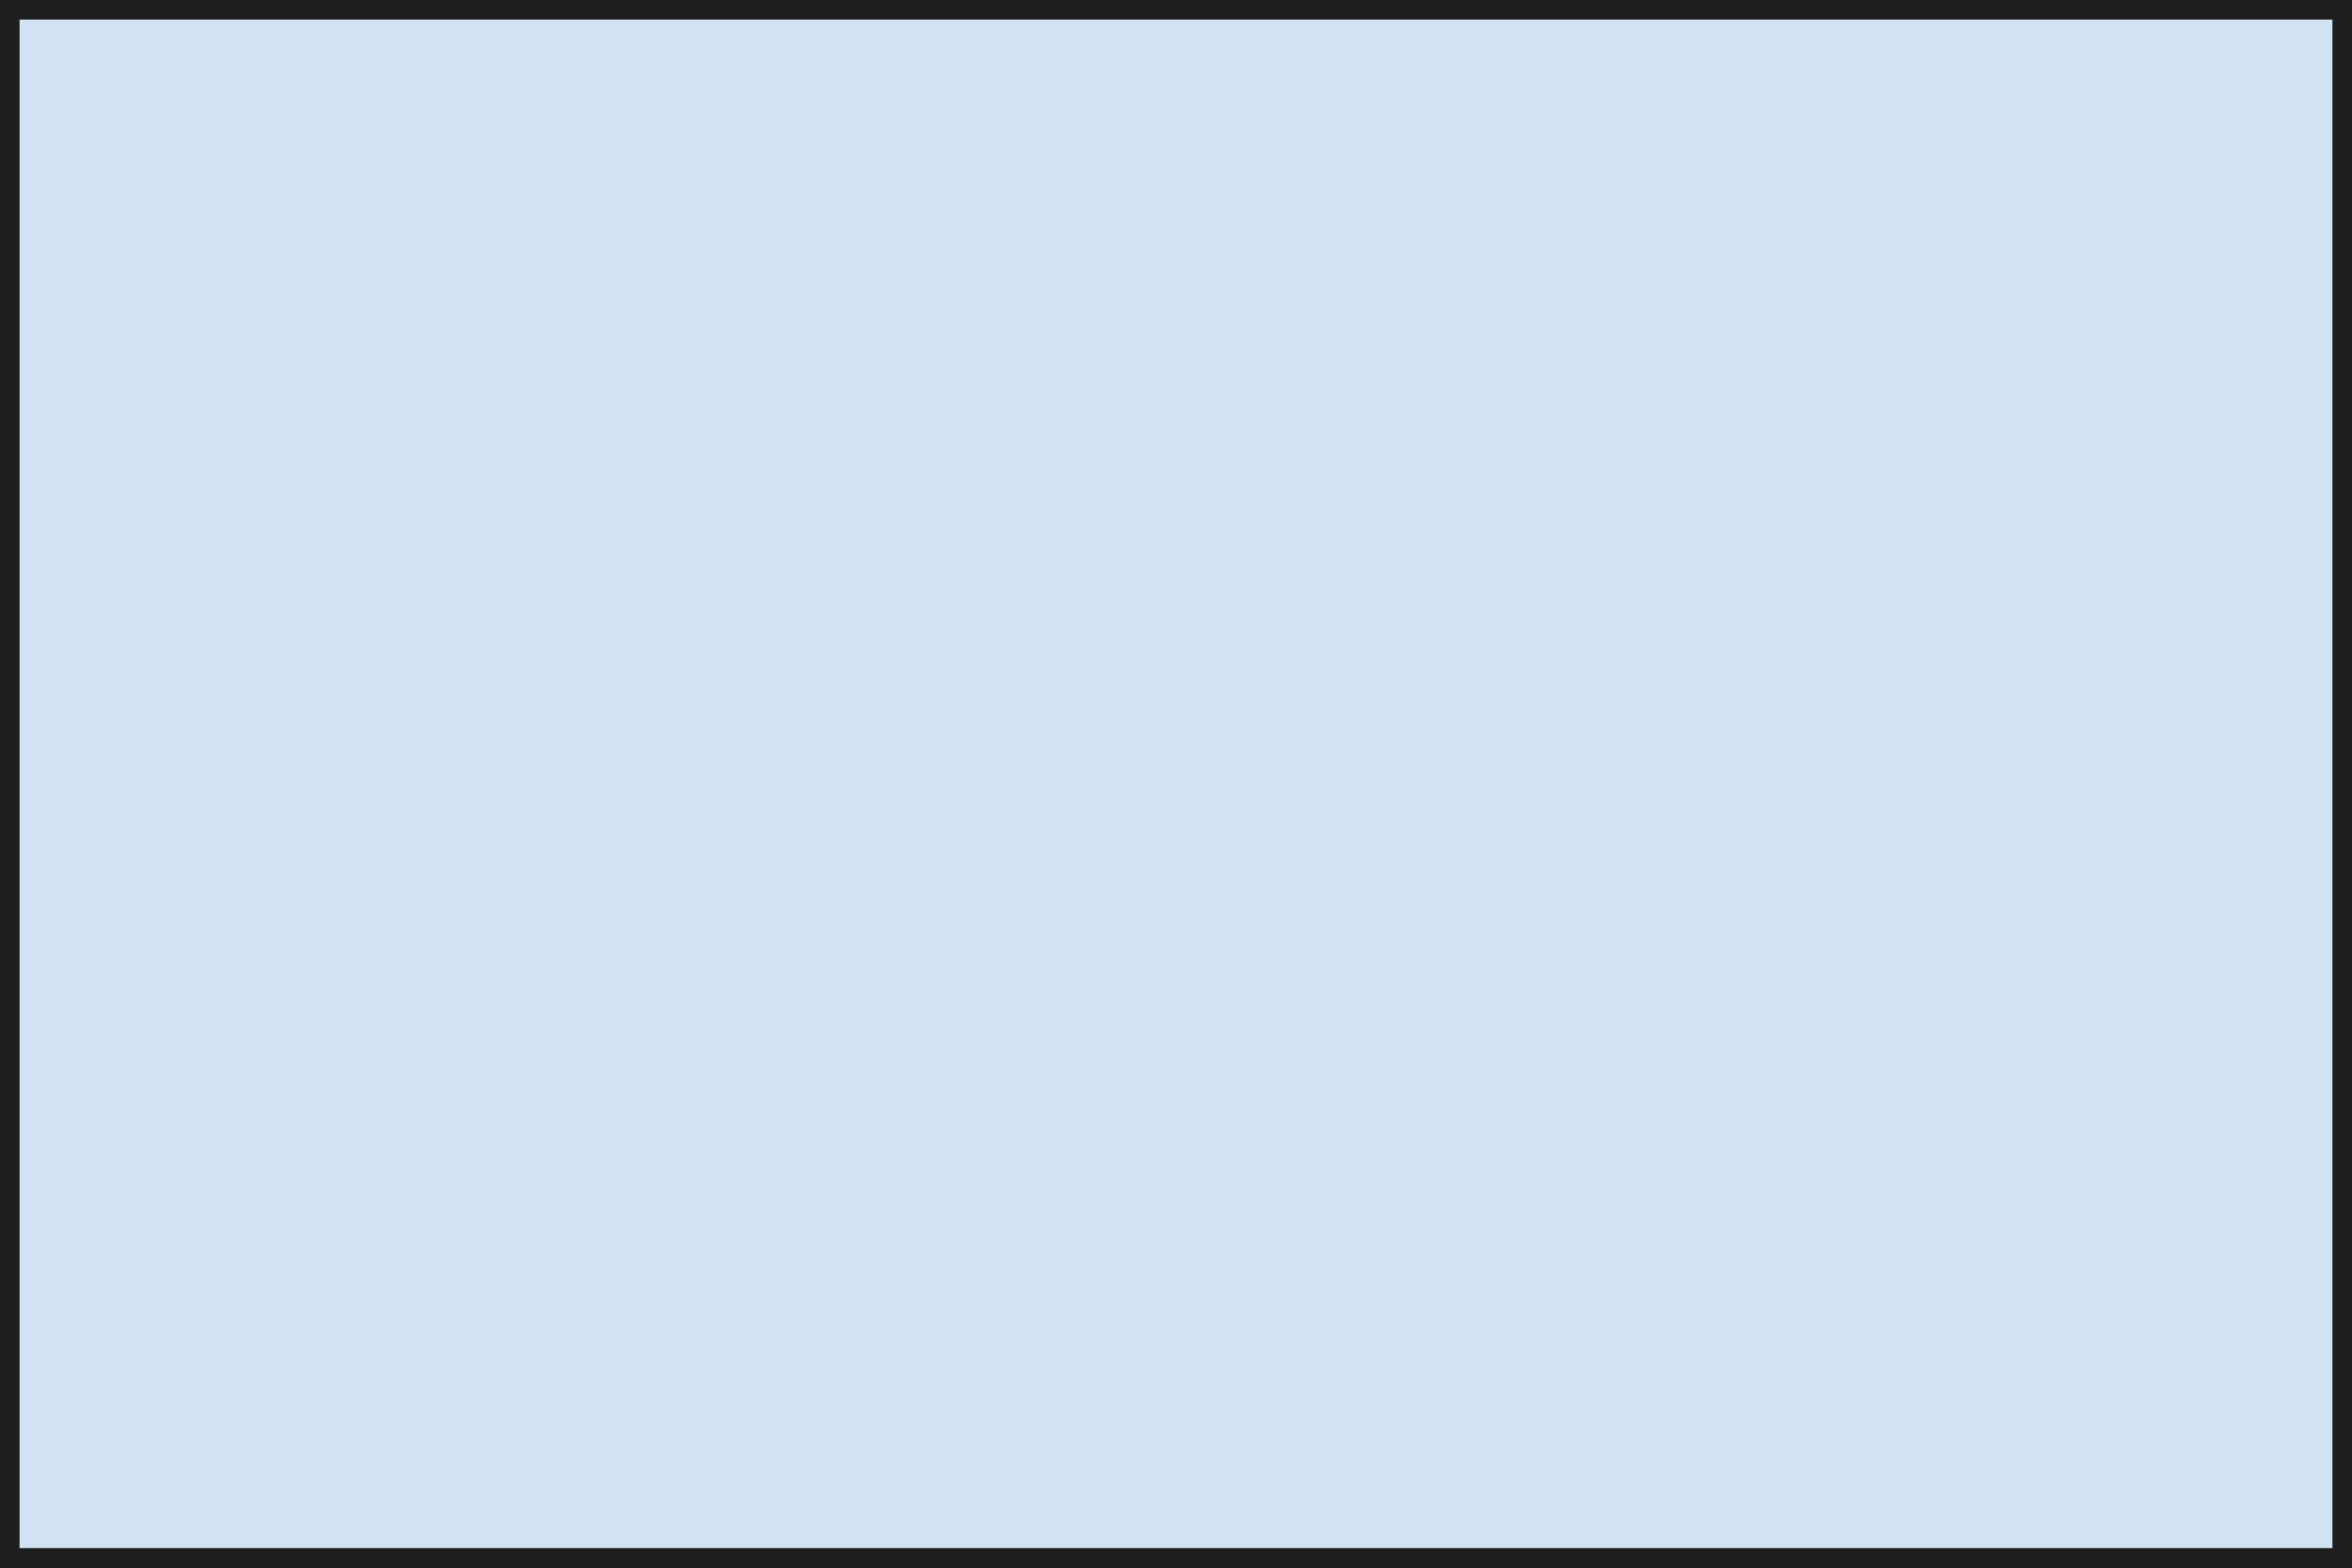
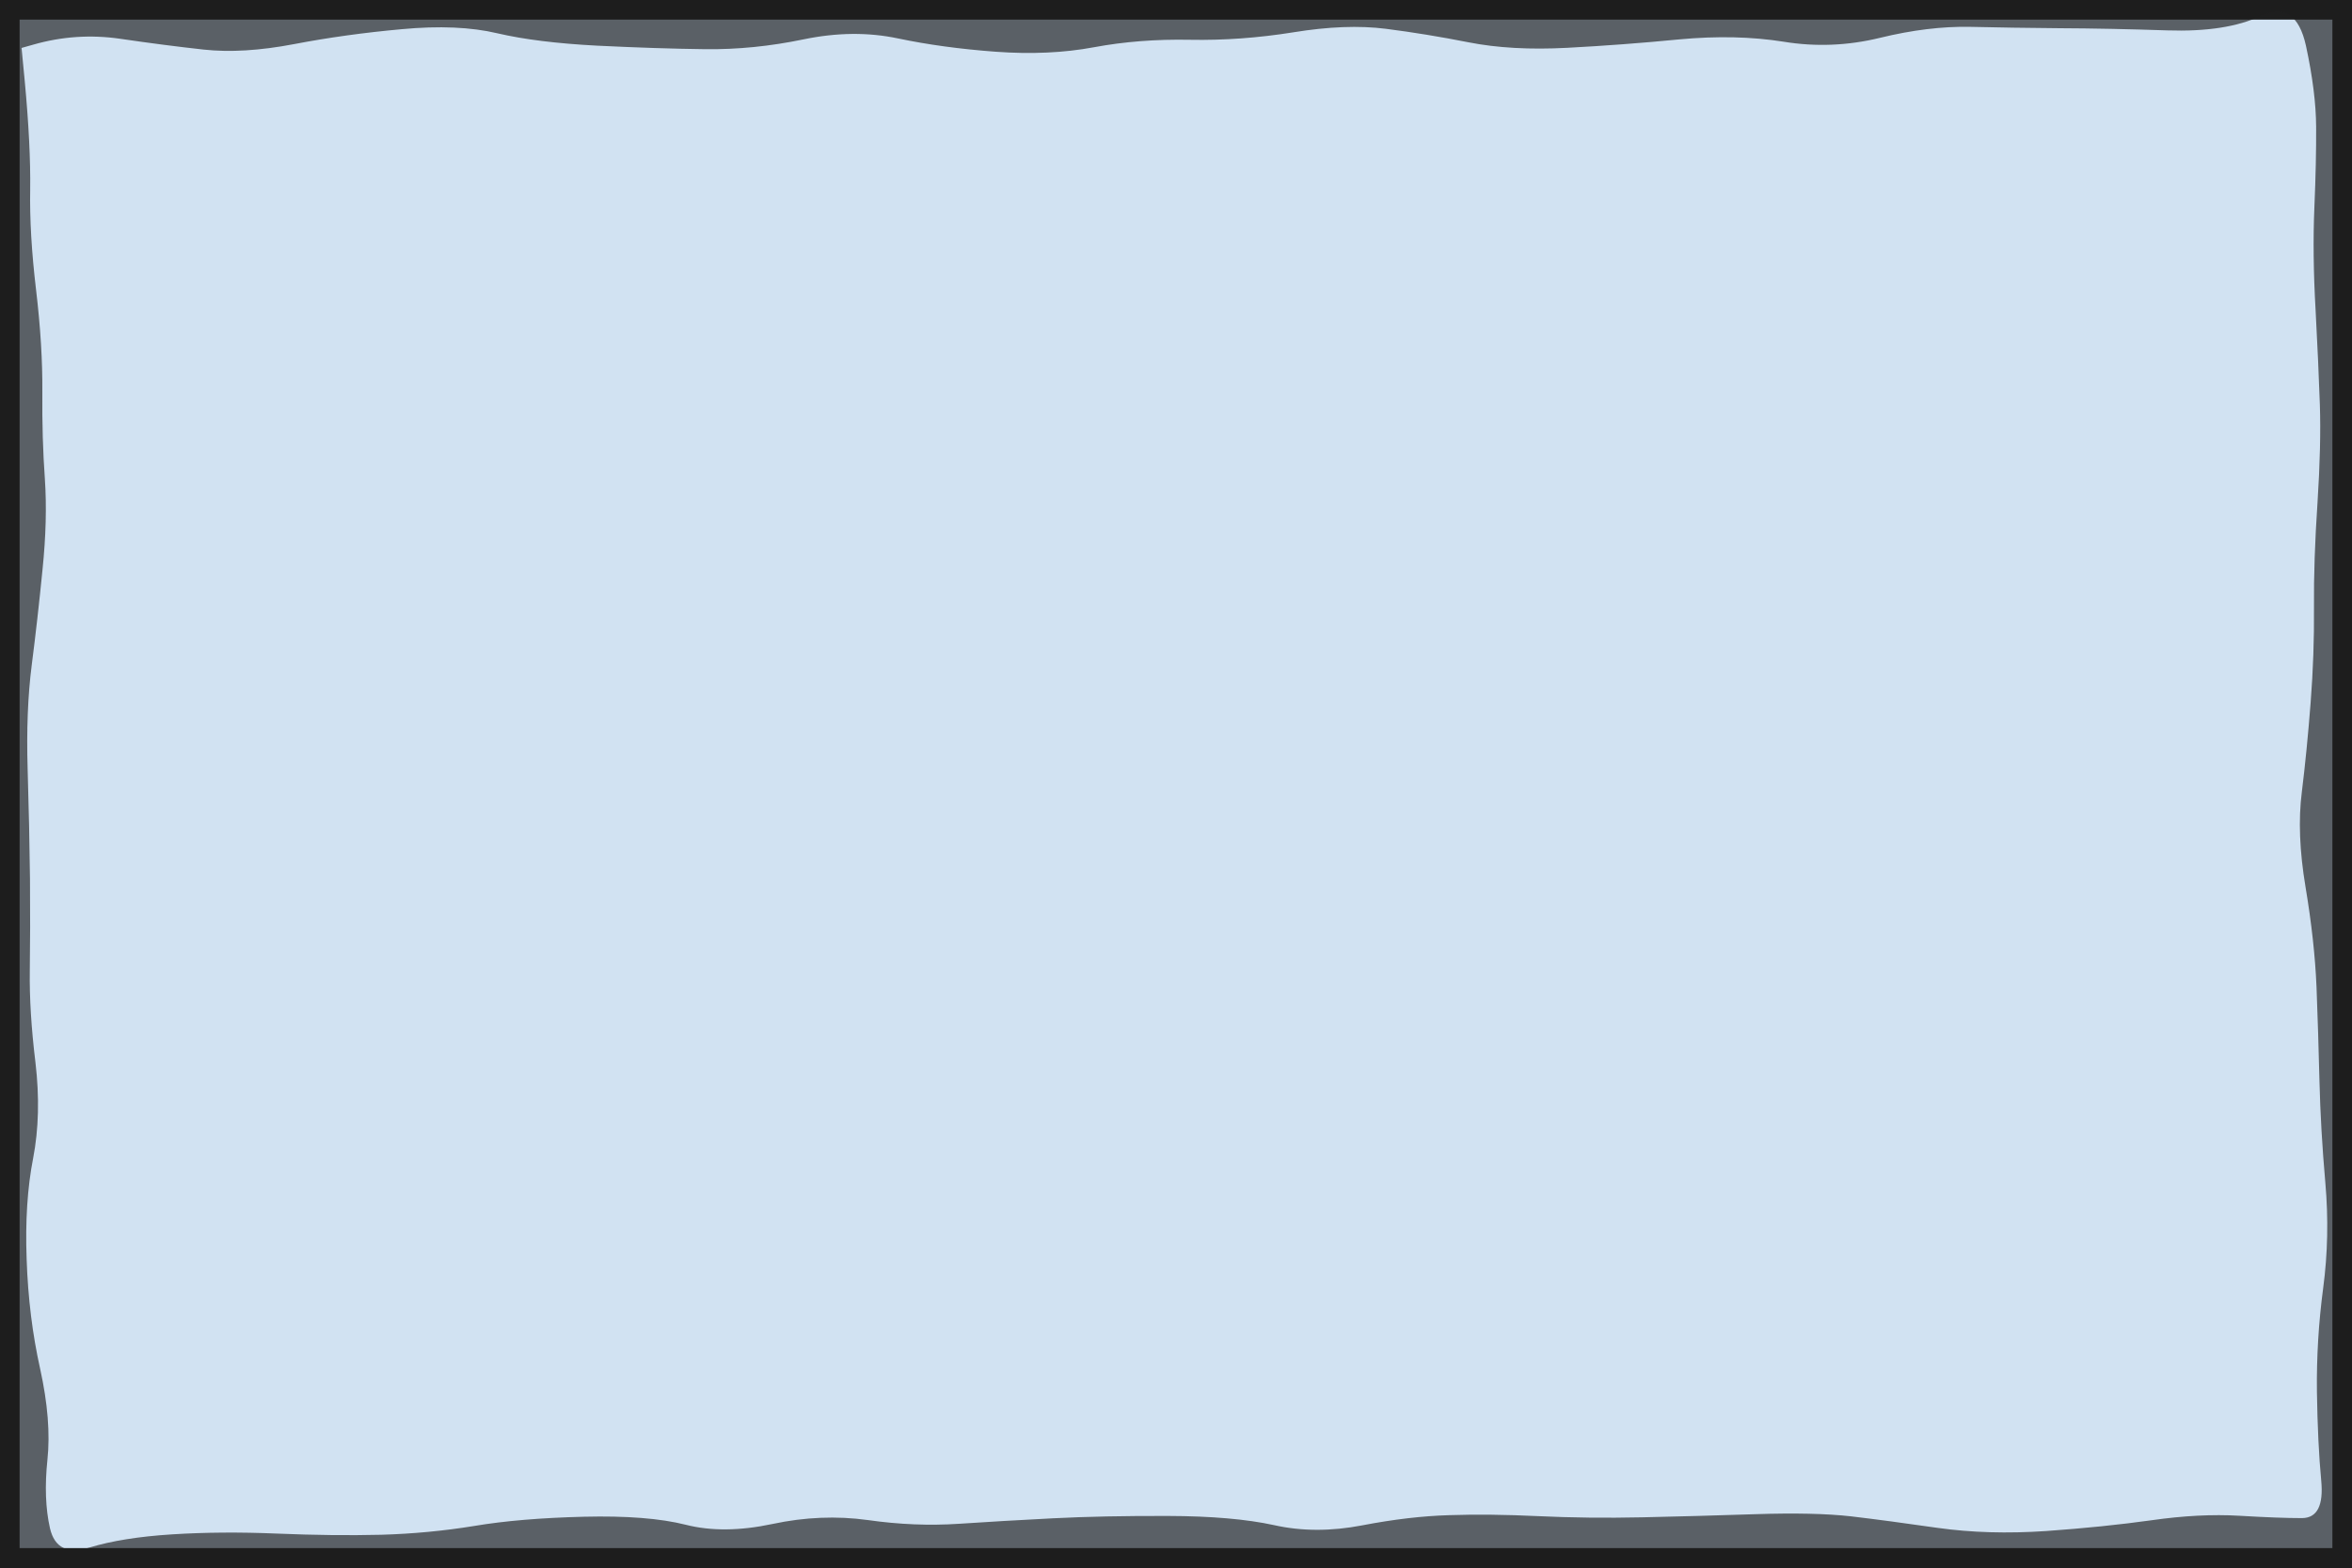
<svg xmlns="http://www.w3.org/2000/svg" viewBox="0 0 120 80">
  <path d="M 0 0 L 120 0 L 120 80 L 0 80 Z" fill="rgba(25, 113, 194, 0.2)" stroke="#1e1e1e" stroke-width="2" />
+   <path d="M -1.6 -0.94 Q -1.6 -0.94 0.66 -1.57 2.91 -2.2 5.88 -1.93 8.84 -1.66 10.81 -1.45 12.77 -1.23 14.79 -1.69 16.81 -2.16 19.93 -2.46 23.04 -2.76 25.63 -2.25 28.22 -1.75 30.96 -1.63 33.71 -1.51 36.08 -1.48 38.46 -1.46 40.64 -1.94 42.82 -2.43 45.8 -1.97 48.79 -1.5 51.28 -1.33 53.77 -1.15 55.56 -1.55 57.36 -1.95 60.34 -1.93 63.33 -1.92 65.69 -2.33 68.05 -2.74 70.62 -2.49 73.19 -2.24 75.52 -1.79 77.85 -1.34 80.2 -1.52 82.55 -1.7 85.38 -1.97 88.21 -2.25 91.06 -1.83 93.92 -1.41 95.63 -1.97 97.34 -2.53 100 -2.56 102.66 -2.58 105.12 -2.56 107.59 -2.55 110.65 -2.45 113.7 -2.35 116.96 -1.99 120.21 -1.64 121.11 1 122.01 3.63 122.1 5.89 122.18 8.16 122.08 10.64 121.98 13.12 122.13 15.75 122.29 18.38 122.36 20.46 122.43 22.55 122.23 25.72 122.03 28.88 122.05 31.12 122.08 33.36 121.89 35.99 121.69 38.61 121.42 40.79 121.14 42.97 121.58 45.14 122.02 47.31 122.15 49.92 122.28 52.54 122.34 55.03 122.4 57.52 122.64 60.14 122.87 62.76 122.51 65.81 122.15 68.85 122.2 71.23 122.24 73.61 121.33 76.95 120.42 80.29 118.72 80.84 117.03 81.4 114.54 81.31 112.05 81.23 109.99 81.56 107.93 81.88 104.81 82.1 101.7 82.32 98.73 81.94 95.76 81.56 93.95 81.35 92.13 81.15 89.4 81.26 86.67 81.37 83.89 81.43 81.11 81.49 78.45 81.37 75.78 81.25 73.9 81.31 72.03 81.38 69.9 81.8 67.77 82.22 64.97 81.76 62.18 81.3 59.23 81.32 56.29 81.35 53.83 81.48 51.38 81.61 49.15 81.75 46.91 81.9 44.18 81.55 41.45 81.2 39.57 81.7 37.68 82.2 34.97 81.72 32.26 81.24 29.46 81.36 26.66 81.48 24.6 81.84 22.54 82.2 19.83 82.29 17.12 82.38 14.12 82.25 11.13 82.13 8.82 82.29 6.51 82.45 3.46 82.1 0.42 81.74 -0.57 79.75 -1.55 77.76 -1.45 75.03 -1.35 72.29 -1.89 70.21 -2.43 68.13 -2.59 64.81 -2.74 61.49 -2.28 58.85 -1.81 56.21 -2.14 54.18 -2.47 52.14 -2.46 49.79 -2.45 47.44 -2.47 44.86 -2.5 42.28 -2.59 39.33 -2.68 36.37 -2.37 33.74 -2.05 31.11 -1.8 28.62 -1.55 26.13 -1.7 24.4 -1.85 22.67 -1.83 20.15 -1.82 17.63 -2.14 15.02 -2.47 12.41 -2.45 9.89 -2.43 7.38 -2.73 4.28 -3.04 1.18 -3.02 0.86 -3 0.53 -2.88 0.23 -2.76 -0.07 -2.54 -0.31 -2.33 -0.55 -2.05 -0.72 -1.77 -0.88 -1.46 -0.95 -1.14 -1.01 -0.82 -0.98 -0.5 -0.94 -0.2 -0.8 0.09 -0.66 0.32 -0.43 0.55 -0.21 0.7 0.08 0.85 0.37 0.9 0.69 0.95 1.01 0.89 1.32 0.84 1.64 0.68 1.93 0.53 2.21 0.29 2.43 0.05 2.65 -0.24 2.78 -0.54 2.92 -0.86 2.95 -1.18 2.98 -1.5 2.91 -1.81 2.83 -2.09 2.66 -2.36 2.49 -2.57 2.24 -2.78 2 -2.89 1.69 -3.01 1.39 -3.02 1.07 -3.04 0.75 -2.95 0.43 -2.86 0.12 -2.67 -0.14 -2.49 -0.41 -2.23 -0.6 -1.97 -0.79 -1.66 -0.89 -1.35 -0.99 -1.03 -0.99 -0.71 -0.99 -0.4 -0.88 -0.1 -0.77 0.16 -0.57 0.41 -0.38 0.59 -0.11 0.77 0.16 0.85 0.48 0.94 0.79 0.94 0.79 0.94 0.79 1.26 4.11 1.57 7.42 1.54 9.68 1.5 11.93 1.84 14.79 2.18 17.66 2.16 20.01 2.14 22.37 2.29 24.45 2.43 26.52 2.17 29.06 1.92 31.6 1.62 33.93 1.32 36.26 1.41 39.25 1.5 42.25 1.53 44.86 1.55 47.48 1.52 49.54 1.49 51.6 1.81 54.23 2.12 56.87 1.69 59.11 1.25 61.35 1.36 64.28 1.46 67.22 2.05 69.86 2.63 72.5 2.42 74.49 2.21 76.49 2.55 77.99 2.9 79.49 4.57 78.97 6.25 78.46 8.77 78.3 11.29 78.14 14.14 78.26 17 78.38 19.44 78.32 21.87 78.25 24.2 77.87 26.52 77.48 29.79 77.4 33.05 77.32 34.99 77.81 36.92 78.3 39.41 77.77 41.89 77.24 44.28 77.57 46.67 77.91 48.92 77.76 51.17 77.61 53.72 77.48 56.27 77.35 59.59 77.36 62.91 77.37 65.01 77.83 67.11 78.3 69.5 77.84 71.89 77.38 73.93 77.32 75.97 77.25 78.49 77.37 81.02 77.49 83.77 77.43 86.52 77.37 89.55 77.27 92.58 77.17 94.44 77.38 96.3 77.6 98.87 77.97 101.44 78.33 104.39 78.13 107.34 77.92 109.77 77.58 112.21 77.23 114.25 77.35 116.28 77.47 117.45 77.47 118.61 77.46 118.43 75.56 118.25 73.66 118.21 71.01 118.18 68.36 118.53 65.73 118.88 63.09 118.64 60.36 118.4 57.62 118.34 55.17 118.28 52.72 118.19 50.37 118.09 48.02 117.63 45.27 117.17 42.52 117.44 40.42 117.7 38.31 117.89 35.85 118.08 33.4 118.06 31.01 118.04 28.62 118.24 25.65 118.43 22.69 118.36 20.64 118.29 18.6 118.14 15.78 117.98 12.96 118.08 10.6 118.18 8.25 118.17 6.47 118.16 4.69 117.65 2.33 117.13 -0.02 115.35 0.81 113.58 1.65 110.57 1.55 107.56 1.45 105.1 1.44 102.64 1.42 100.51 1.37 98.38 1.33 95.92 1.93 93.46 2.53 91.01 2.13 88.56 1.74 85.68 2.01 82.8 2.29 79.96 2.44 77.11 2.59 74.93 2.16 72.75 1.73 70.71 1.47 68.67 1.21 65.98 1.65 63.29 2.08 60.71 2.03 58.13 1.98 55.82 2.41 53.52 2.84 50.8 2.64 48.09 2.44 45.81 1.96 43.54 1.48 40.99 2.01 38.44 2.54 35.98 2.51 33.52 2.48 30.46 2.33 27.4 2.17 25.38 1.7 23.36 1.22 20.49 1.49 17.62 1.75 15.01 2.25 12.39 2.75 10.39 2.53 8.39 2.31 6.14 1.98 3.88 1.65 1.69 2.28 -0.51 2.91 -0.75 2.95 -0.98 2.98 -1.22 2.96 -1.46 2.94 -1.69 2.86 -1.92 2.79 -2.12 2.66 -2.33 2.53 -2.49 2.35 -2.66 2.18 -2.78 1.97 -2.9 1.76 -2.96 1.52 -3.03 1.29 -3.04 1.05 -3.05 0.81 -3 0.57 -2.95 0.34 -2.84 0.12 -2.74 -0.1 -2.58 -0.28 -2.43 -0.47 -2.24 -0.61 -2.04 -0.75 -1.82 -0.85 -1.6 -0.94 -1.6 -0.94 Z" fill="#1e1e1e" fill-opacity="0.66" data-wobble="true" />
</svg>
